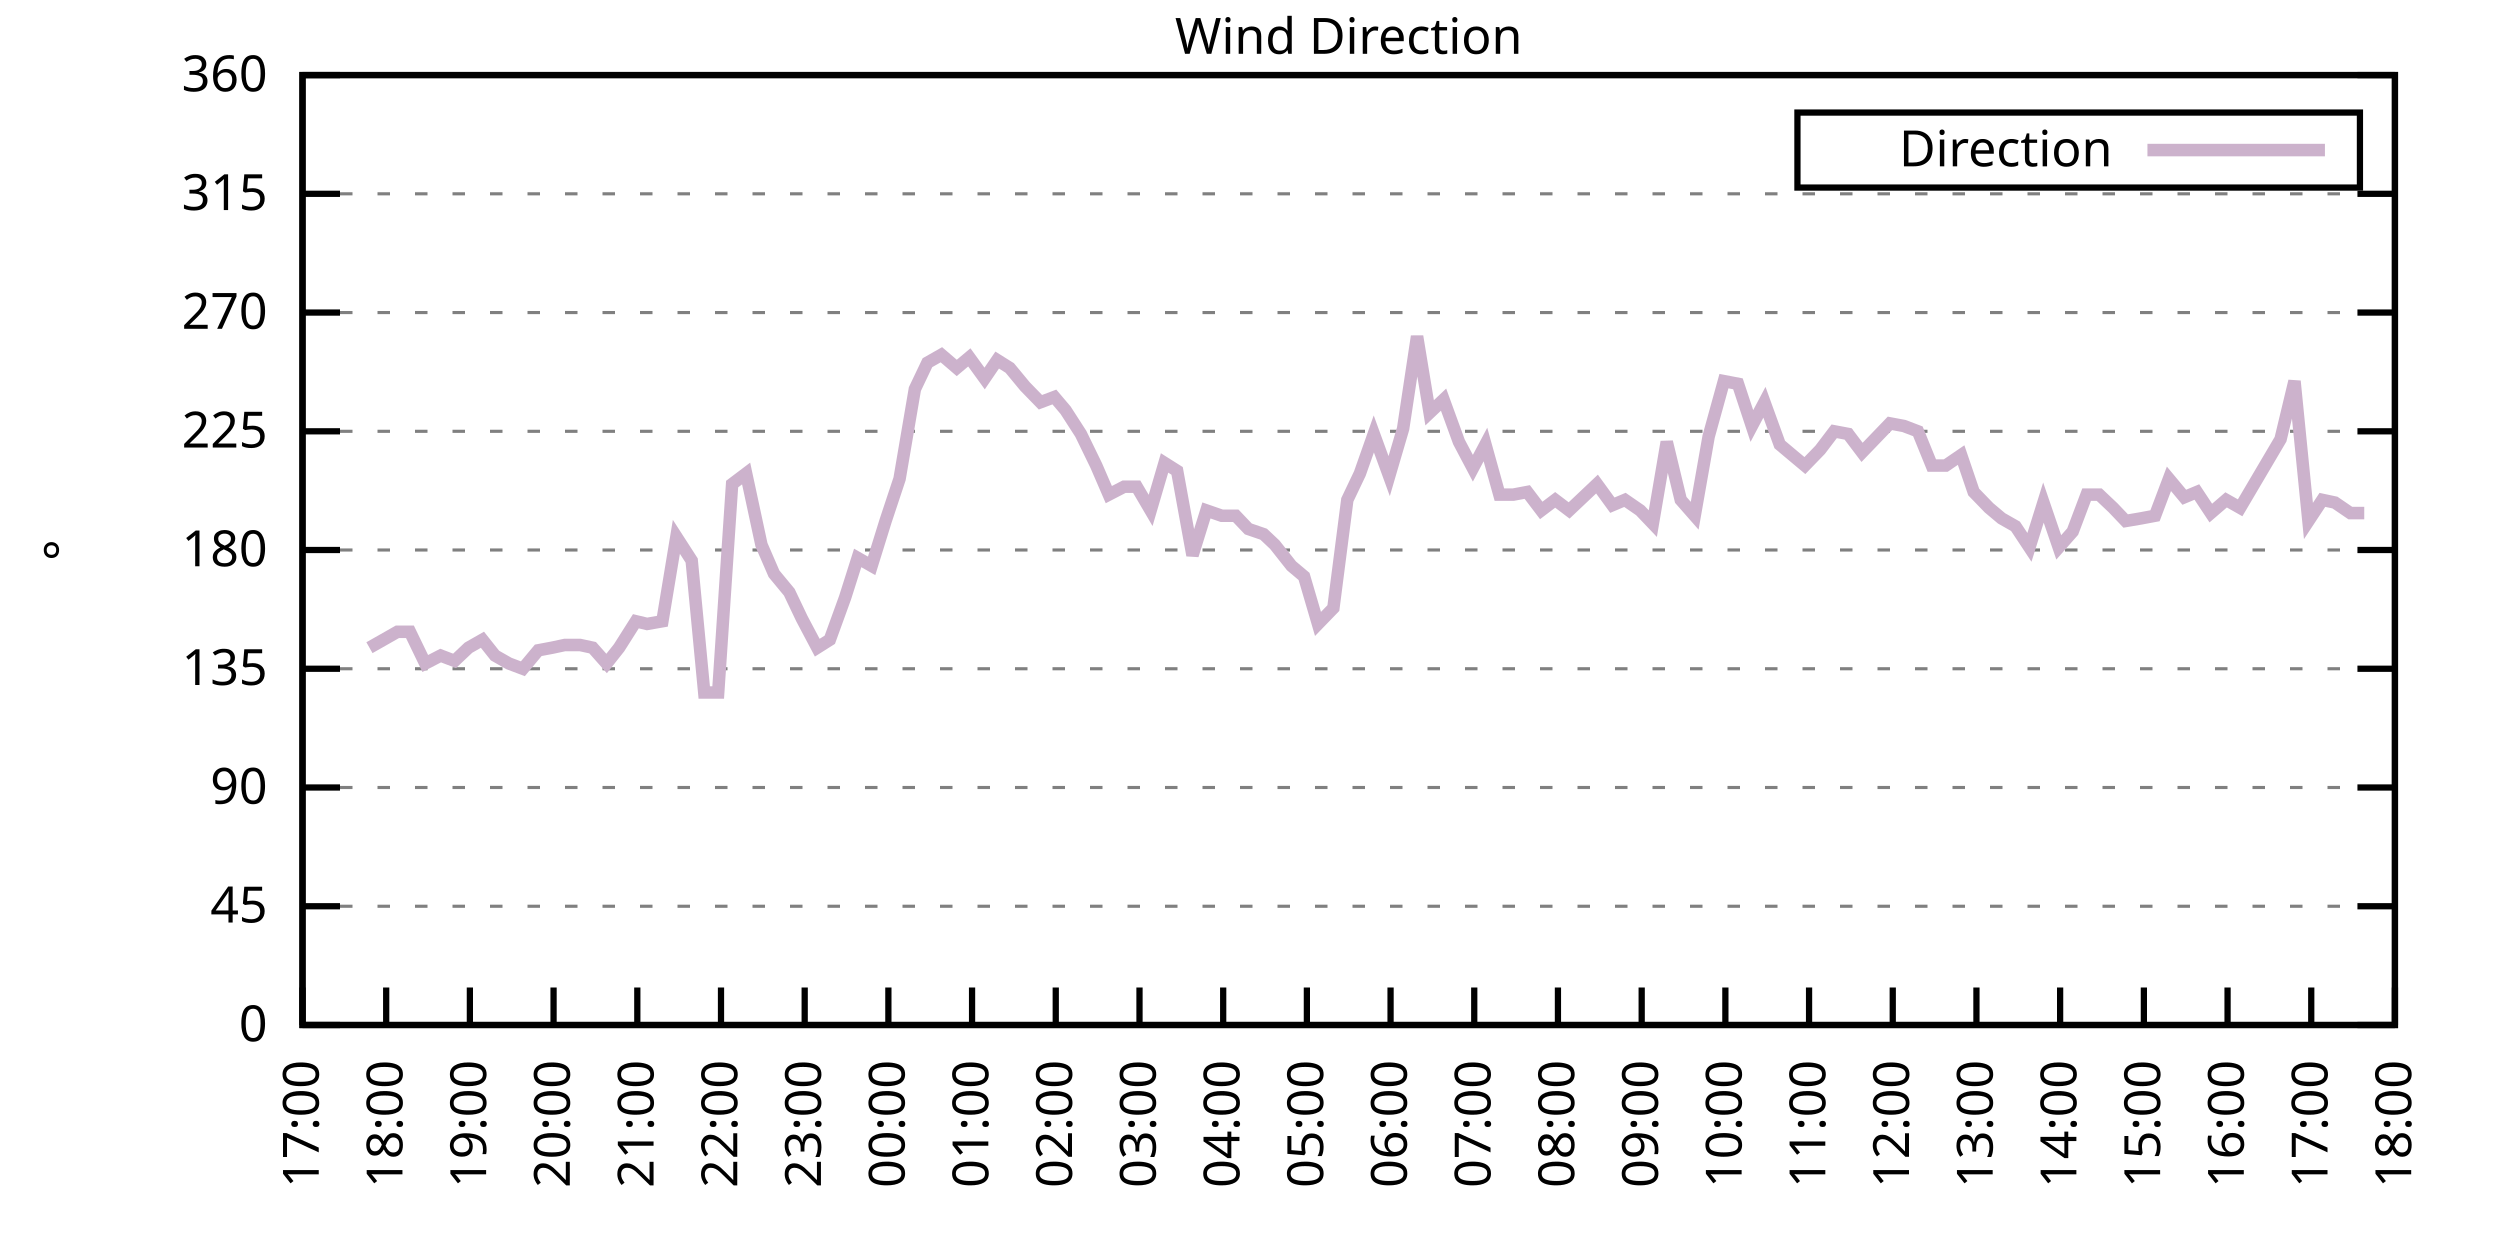
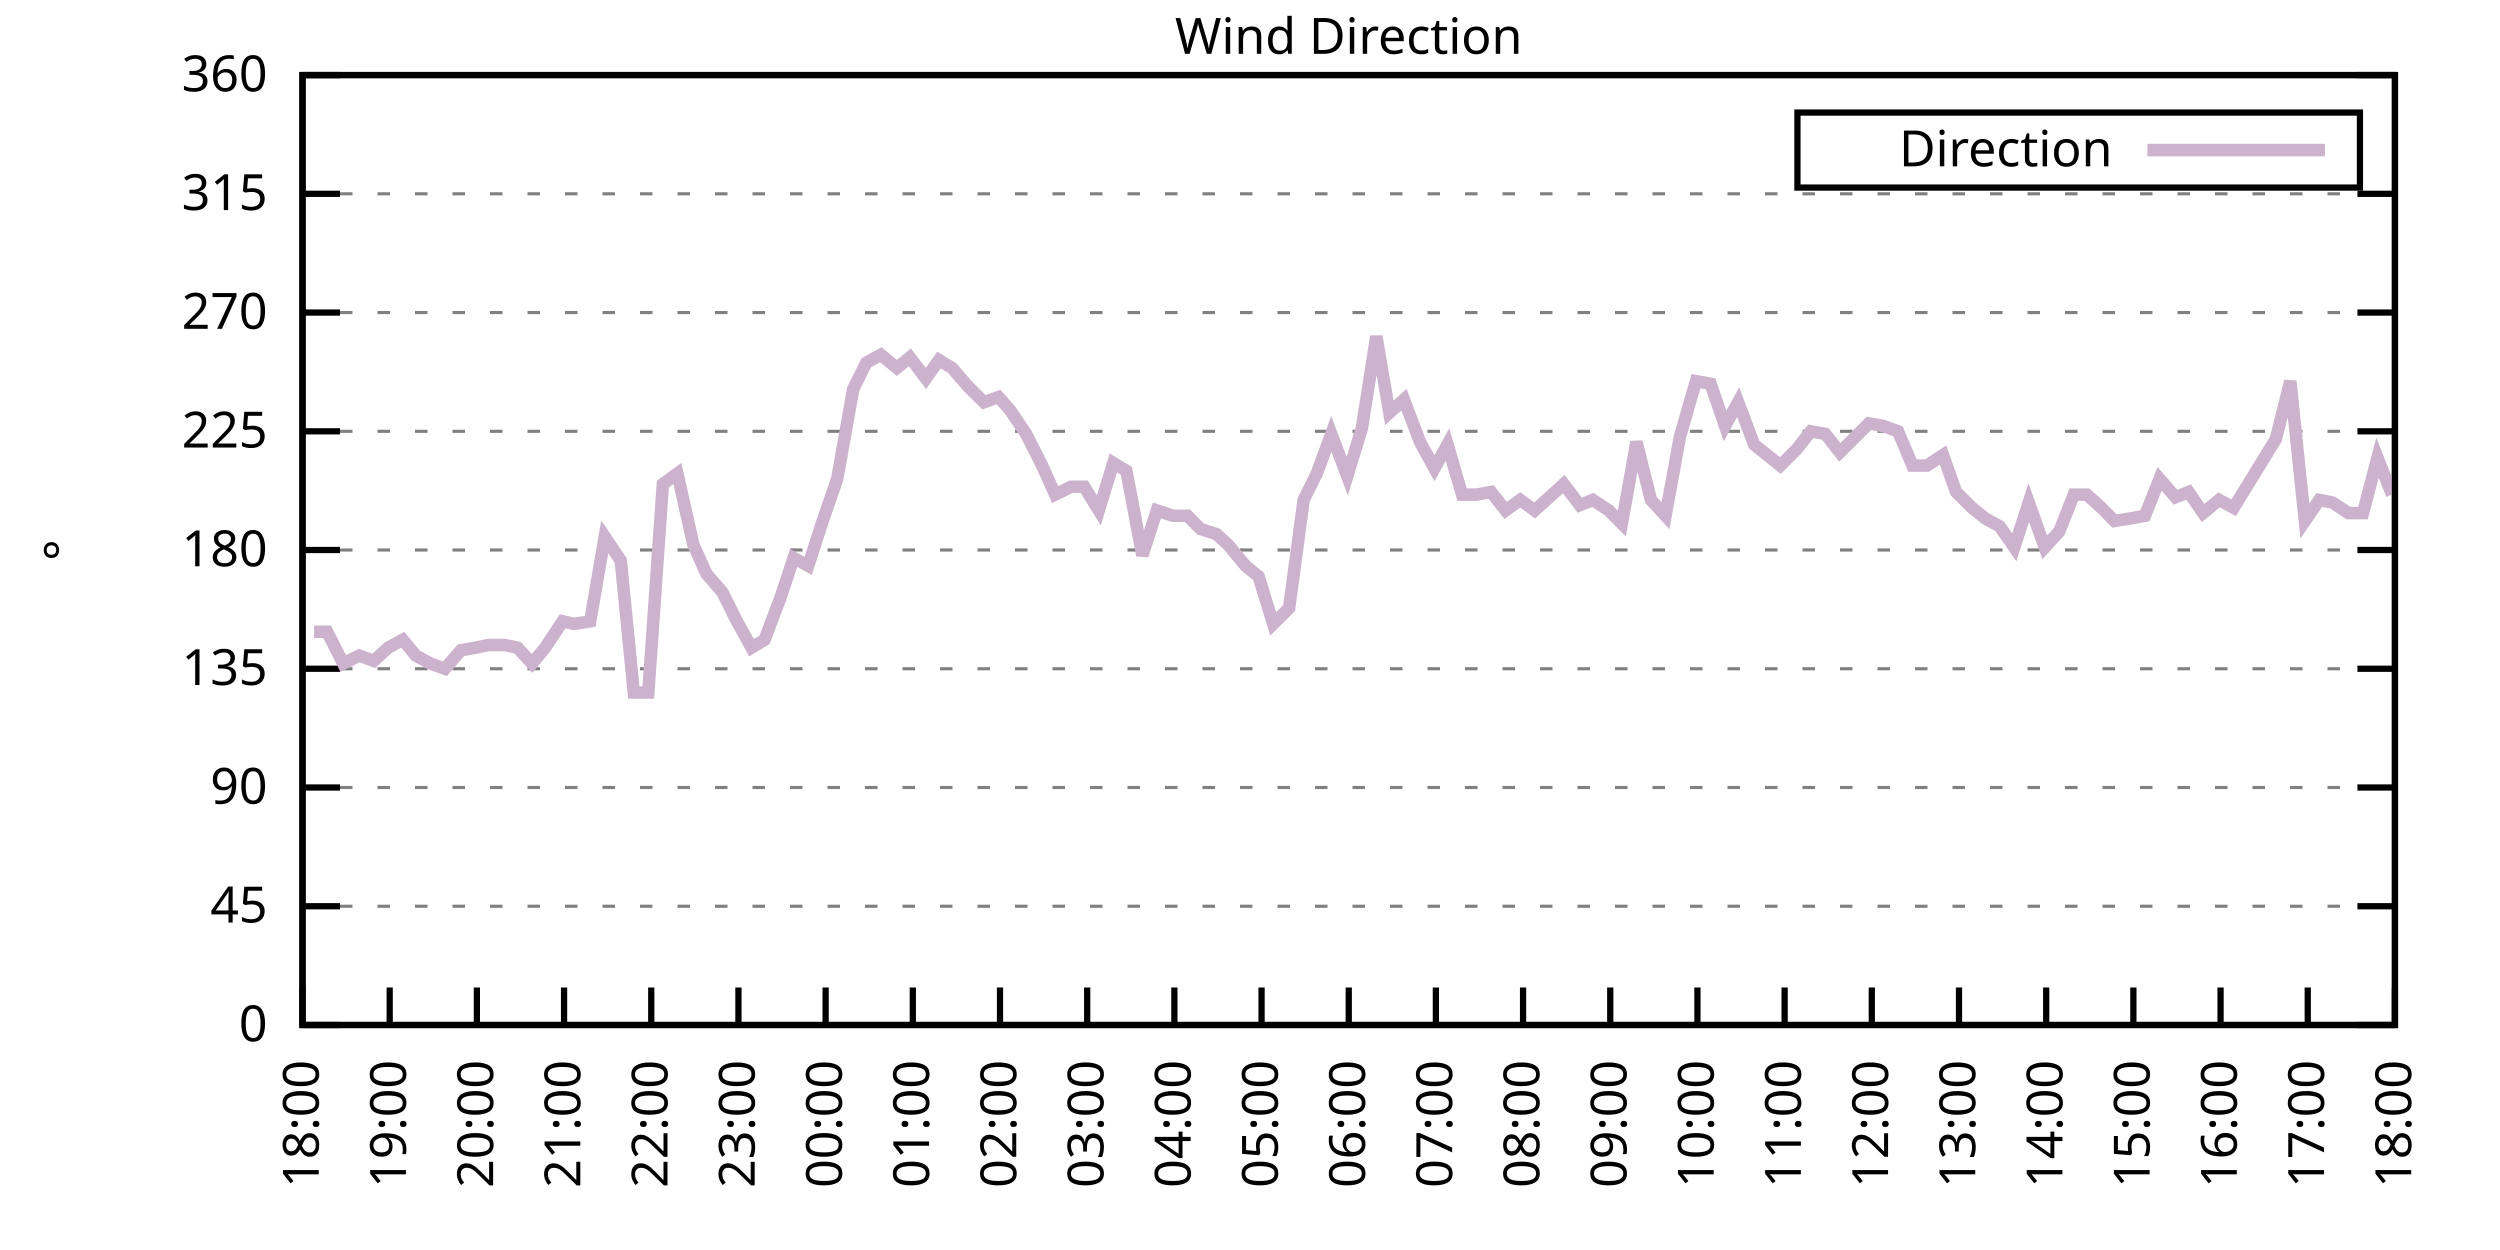
<svg xmlns="http://www.w3.org/2000/svg" xmlns:xlink="http://www.w3.org/1999/xlink" width="400" height="200" viewBox="0 0 400 200">
  <g id="gnuplot_canvas">
    <rect x="0" y="0" width="400" height="200" fill="none" />
    <defs>
      <circle id="gpDot" r="0.5" stroke-width="0.5" stroke="currentColor" />
      <path id="gpPt0" stroke-width="0.333" stroke="currentColor" d="M-1,0 h2 M0,-1 v2" />
      <path id="gpPt1" stroke-width="0.333" stroke="currentColor" d="M-1,-1 L1,1 M1,-1 L-1,1" />
      <path id="gpPt2" stroke-width="0.333" stroke="currentColor" d="M-1,0 L1,0 M0,-1 L0,1 M-1,-1 L1,1 M-1,1 L1,-1" />
      <rect id="gpPt3" stroke-width="0.333" stroke="currentColor" x="-1" y="-1" width="2" height="2" />
      <rect id="gpPt4" stroke-width="0.333" stroke="currentColor" fill="currentColor" x="-1" y="-1" width="2" height="2" />
      <circle id="gpPt5" stroke-width="0.333" stroke="currentColor" cx="0" cy="0" r="1" />
      <use xlink:href="#gpPt5" id="gpPt6" fill="currentColor" stroke="none" />
      <path id="gpPt7" stroke-width="0.333" stroke="currentColor" d="M0,-1.33 L-1.33,0.67 L1.33,0.67 z" />
      <use xlink:href="#gpPt7" id="gpPt8" fill="currentColor" stroke="none" />
      <use xlink:href="#gpPt7" id="gpPt9" stroke="currentColor" transform="rotate(180)" />
      <use xlink:href="#gpPt9" id="gpPt10" fill="currentColor" stroke="none" />
      <use xlink:href="#gpPt3" id="gpPt11" stroke="currentColor" transform="rotate(45)" />
      <use xlink:href="#gpPt11" id="gpPt12" fill="currentColor" stroke="none" />
      <path id="gpPt13" stroke-width="0.333" stroke="currentColor" d="M0,1.330 L1.265,0.411 L0.782,-1.067 L-0.782,-1.076 L-1.265,0.411 z" />
      <use xlink:href="#gpPt13" id="gpPt14" fill="currentColor" stroke="none" />
      <filter id="textbox" filterUnits="objectBoundingBox" x="0" y="0" height="1" width="1">
        <feFlood flood-color="white" flood-opacity="1" result="bgnd" />
        <feComposite in="SourceGraphic" in2="bgnd" operator="atop" />
      </filter>
      <filter id="greybox" filterUnits="objectBoundingBox" x="0" y="0" height="1" width="1">
        <feFlood flood-color="lightgrey" flood-opacity="1" result="grey" />
        <feComposite in="SourceGraphic" in2="grey" operator="atop" />
      </filter>
    </defs>
    <g fill="none" color="white" stroke="currentColor" stroke-width="1.00" stroke-linecap="butt" stroke-linejoin="miter">
</g>
    <g fill="none" color="black" stroke="currentColor" stroke-width="1.00" stroke-linecap="butt" stroke-linejoin="miter">
      <g stroke="none" shape-rendering="crispEdges">
        <polygon fill="rgb(255, 255, 255)" points="48.40,164.00 383.18,164.00 383.18,12.02 48.40,12.02 " />
      </g>
    </g>
    <g fill="none" color="black" stroke="currentColor" stroke-width="1.00" stroke-linecap="butt" stroke-linejoin="miter">
</g>
    <g fill="none" color="black" stroke="black" stroke-width="0.50" stroke-linecap="butt" stroke-linejoin="miter">
</g>
    <g fill="none" color="gray" stroke="currentColor" stroke-width="0.50" stroke-linecap="butt" stroke-linejoin="miter">
      <path stroke="gray" stroke-dasharray="2,4" class="gridline" d="M48.40,164.00 L383.19,164.00  " />
    </g>
    <g fill="none" color="gray" stroke="gray" stroke-width="1.00" stroke-linecap="butt" stroke-linejoin="miter">
</g>
    <g fill="none" color="black" stroke="currentColor" stroke-width="1.00" stroke-linecap="butt" stroke-linejoin="miter">
      <path stroke="black" d="M48.40,164.00 L54.40,164.00 M383.19,164.00 L377.19,164.00  " />
      <g transform="translate(42.80,166.60)" stroke="none" fill="black" font-family="Sans" font-size="8.00" text-anchor="end">
        <text>
          <tspan font-family="Sans"> 0</tspan>
        </text>
      </g>
    </g>
    <g fill="none" color="black" stroke="currentColor" stroke-width="1.00" stroke-linecap="butt" stroke-linejoin="miter">
</g>
    <g fill="none" color="black" stroke="black" stroke-width="0.50" stroke-linecap="butt" stroke-linejoin="miter">
</g>
    <g fill="none" color="gray" stroke="currentColor" stroke-width="0.50" stroke-linecap="butt" stroke-linejoin="miter">
      <path stroke="gray" stroke-dasharray="2,4" class="gridline" d="M48.40,145.00 L383.19,145.00  " />
    </g>
    <g fill="none" color="gray" stroke="gray" stroke-width="1.00" stroke-linecap="butt" stroke-linejoin="miter">
</g>
    <g fill="none" color="black" stroke="currentColor" stroke-width="1.00" stroke-linecap="butt" stroke-linejoin="miter">
      <path stroke="black" d="M48.40,145.00 L54.40,145.00 M383.19,145.00 L377.19,145.00  " />
      <g transform="translate(42.80,147.60)" stroke="none" fill="black" font-family="Sans" font-size="8.00" text-anchor="end">
        <text>
          <tspan font-family="Sans"> 45</tspan>
        </text>
      </g>
    </g>
    <g fill="none" color="black" stroke="currentColor" stroke-width="1.00" stroke-linecap="butt" stroke-linejoin="miter">
</g>
    <g fill="none" color="black" stroke="black" stroke-width="0.50" stroke-linecap="butt" stroke-linejoin="miter">
</g>
    <g fill="none" color="gray" stroke="currentColor" stroke-width="0.50" stroke-linecap="butt" stroke-linejoin="miter">
      <path stroke="gray" stroke-dasharray="2,4" class="gridline" d="M48.40,126.00 L383.19,126.00  " />
    </g>
    <g fill="none" color="gray" stroke="gray" stroke-width="1.00" stroke-linecap="butt" stroke-linejoin="miter">
</g>
    <g fill="none" color="black" stroke="currentColor" stroke-width="1.00" stroke-linecap="butt" stroke-linejoin="miter">
      <path stroke="black" d="M48.40,126.00 L54.40,126.00 M383.19,126.00 L377.19,126.00  " />
      <g transform="translate(42.80,128.60)" stroke="none" fill="black" font-family="Sans" font-size="8.00" text-anchor="end">
        <text>
          <tspan font-family="Sans"> 90</tspan>
        </text>
      </g>
    </g>
    <g fill="none" color="black" stroke="currentColor" stroke-width="1.00" stroke-linecap="butt" stroke-linejoin="miter">
</g>
    <g fill="none" color="black" stroke="black" stroke-width="0.50" stroke-linecap="butt" stroke-linejoin="miter">
</g>
    <g fill="none" color="gray" stroke="currentColor" stroke-width="0.50" stroke-linecap="butt" stroke-linejoin="miter">
      <path stroke="gray" stroke-dasharray="2,4" class="gridline" d="M48.40,107.00 L383.19,107.00  " />
    </g>
    <g fill="none" color="gray" stroke="gray" stroke-width="1.00" stroke-linecap="butt" stroke-linejoin="miter">
</g>
    <g fill="none" color="black" stroke="currentColor" stroke-width="1.00" stroke-linecap="butt" stroke-linejoin="miter">
      <path stroke="black" d="M48.40,107.00 L54.40,107.00 M383.19,107.00 L377.19,107.00  " />
      <g transform="translate(42.80,109.60)" stroke="none" fill="black" font-family="Sans" font-size="8.00" text-anchor="end">
        <text>
          <tspan font-family="Sans"> 135</tspan>
        </text>
      </g>
    </g>
    <g fill="none" color="black" stroke="currentColor" stroke-width="1.00" stroke-linecap="butt" stroke-linejoin="miter">
</g>
    <g fill="none" color="black" stroke="black" stroke-width="0.50" stroke-linecap="butt" stroke-linejoin="miter">
</g>
    <g fill="none" color="gray" stroke="currentColor" stroke-width="0.50" stroke-linecap="butt" stroke-linejoin="miter">
      <path stroke="gray" stroke-dasharray="2,4" class="gridline" d="M48.40,88.00 L383.19,88.00  " />
    </g>
    <g fill="none" color="gray" stroke="gray" stroke-width="1.00" stroke-linecap="butt" stroke-linejoin="miter">
</g>
    <g fill="none" color="black" stroke="currentColor" stroke-width="1.00" stroke-linecap="butt" stroke-linejoin="miter">
      <path stroke="black" d="M48.40,88.00 L54.40,88.00 M383.19,88.00 L377.19,88.00  " />
      <g transform="translate(42.80,90.60)" stroke="none" fill="black" font-family="Sans" font-size="8.00" text-anchor="end">
        <text>
          <tspan font-family="Sans"> 180</tspan>
        </text>
      </g>
    </g>
    <g fill="none" color="black" stroke="currentColor" stroke-width="1.00" stroke-linecap="butt" stroke-linejoin="miter">
</g>
    <g fill="none" color="black" stroke="black" stroke-width="0.50" stroke-linecap="butt" stroke-linejoin="miter">
</g>
    <g fill="none" color="gray" stroke="currentColor" stroke-width="0.50" stroke-linecap="butt" stroke-linejoin="miter">
      <path stroke="gray" stroke-dasharray="2,4" class="gridline" d="M48.40,69.01 L383.19,69.01  " />
    </g>
    <g fill="none" color="gray" stroke="gray" stroke-width="1.00" stroke-linecap="butt" stroke-linejoin="miter">
</g>
    <g fill="none" color="black" stroke="currentColor" stroke-width="1.00" stroke-linecap="butt" stroke-linejoin="miter">
      <path stroke="black" d="M48.40,69.01 L54.40,69.01 M383.19,69.01 L377.19,69.01  " />
      <g transform="translate(42.80,71.61)" stroke="none" fill="black" font-family="Sans" font-size="8.00" text-anchor="end">
        <text>
          <tspan font-family="Sans"> 225</tspan>
        </text>
      </g>
    </g>
    <g fill="none" color="black" stroke="currentColor" stroke-width="1.00" stroke-linecap="butt" stroke-linejoin="miter">
</g>
    <g fill="none" color="black" stroke="black" stroke-width="0.50" stroke-linecap="butt" stroke-linejoin="miter">
</g>
    <g fill="none" color="gray" stroke="currentColor" stroke-width="0.50" stroke-linecap="butt" stroke-linejoin="miter">
      <path stroke="gray" stroke-dasharray="2,4" class="gridline" d="M48.40,50.01 L383.19,50.01  " />
    </g>
    <g fill="none" color="gray" stroke="gray" stroke-width="1.00" stroke-linecap="butt" stroke-linejoin="miter">
</g>
    <g fill="none" color="black" stroke="currentColor" stroke-width="1.00" stroke-linecap="butt" stroke-linejoin="miter">
      <path stroke="black" d="M48.40,50.01 L54.40,50.01 M383.19,50.01 L377.19,50.01  " />
      <g transform="translate(42.80,52.61)" stroke="none" fill="black" font-family="Sans" font-size="8.00" text-anchor="end">
        <text>
          <tspan font-family="Sans"> 270</tspan>
        </text>
      </g>
    </g>
    <g fill="none" color="black" stroke="currentColor" stroke-width="1.00" stroke-linecap="butt" stroke-linejoin="miter">
</g>
    <g fill="none" color="black" stroke="black" stroke-width="0.50" stroke-linecap="butt" stroke-linejoin="miter">
</g>
    <g fill="none" color="gray" stroke="currentColor" stroke-width="0.50" stroke-linecap="butt" stroke-linejoin="miter">
      <path stroke="gray" stroke-dasharray="2,4" class="gridline" d="M48.40,31.01 L383.19,31.01  " />
    </g>
    <g fill="none" color="gray" stroke="gray" stroke-width="1.00" stroke-linecap="butt" stroke-linejoin="miter">
</g>
    <g fill="none" color="black" stroke="currentColor" stroke-width="1.00" stroke-linecap="butt" stroke-linejoin="miter">
      <path stroke="black" d="M48.40,31.01 L54.40,31.01 M383.19,31.01 L377.19,31.01  " />
      <g transform="translate(42.80,33.61)" stroke="none" fill="black" font-family="Sans" font-size="8.00" text-anchor="end">
        <text>
          <tspan font-family="Sans"> 315</tspan>
        </text>
      </g>
    </g>
    <g fill="none" color="black" stroke="currentColor" stroke-width="1.00" stroke-linecap="butt" stroke-linejoin="miter">
</g>
    <g fill="none" color="black" stroke="black" stroke-width="0.50" stroke-linecap="butt" stroke-linejoin="miter">
</g>
    <g fill="none" color="gray" stroke="currentColor" stroke-width="0.50" stroke-linecap="butt" stroke-linejoin="miter">
      <path stroke="gray" stroke-dasharray="2,4" class="gridline" d="M48.40,12.01 L383.19,12.01  " />
    </g>
    <g fill="none" color="gray" stroke="gray" stroke-width="1.00" stroke-linecap="butt" stroke-linejoin="miter">
</g>
    <g fill="none" color="black" stroke="currentColor" stroke-width="1.00" stroke-linecap="butt" stroke-linejoin="miter">
      <path stroke="black" d="M48.40,12.01 L54.40,12.01 M383.19,12.01 L377.19,12.01  " />
      <g transform="translate(42.80,14.61)" stroke="none" fill="black" font-family="Sans" font-size="8.00" text-anchor="end">
        <text>
          <tspan font-family="Sans"> 360</tspan>
        </text>
      </g>
    </g>
    <g fill="none" color="black" stroke="currentColor" stroke-width="1.00" stroke-linecap="butt" stroke-linejoin="miter">
      <path stroke="black" d="M48.40,164.00 L48.40,158.00  " />
      <g transform="translate(51.00,169.60) rotate(270.00)" stroke="none" fill="black" font-family="Sans" font-size="8.00" text-anchor="end">
        <text>
-           <tspan font-family="Sans">17:00</tspan>
-         </text>
-       </g>
-     </g>
-     <g fill="none" color="black" stroke="currentColor" stroke-width="1.00" stroke-linecap="butt" stroke-linejoin="miter">
-       <path stroke="black" d="M61.79,164.00 L61.79,158.00  " />
-       <g transform="translate(64.39,169.60) rotate(270.00)" stroke="none" fill="black" font-family="Sans" font-size="8.00" text-anchor="end">
-         <text>
          <tspan font-family="Sans">18:00</tspan>
        </text>
      </g>
    </g>
    <g fill="none" color="black" stroke="currentColor" stroke-width="1.00" stroke-linecap="butt" stroke-linejoin="miter">
-       <path stroke="black" d="M75.18,164.00 L75.18,158.00  " />
-       <g transform="translate(77.78,169.60) rotate(270.00)" stroke="none" fill="black" font-family="Sans" font-size="8.00" text-anchor="end">
+       <path stroke="black" d="M62.35,164.00 L62.35,158.00  " />
+       <g transform="translate(64.95,169.60) rotate(270.00)" stroke="none" fill="black" font-family="Sans" font-size="8.00" text-anchor="end">
        <text>
          <tspan font-family="Sans">19:00</tspan>
        </text>
      </g>
    </g>
    <g fill="none" color="black" stroke="currentColor" stroke-width="1.00" stroke-linecap="butt" stroke-linejoin="miter">
-       <path stroke="black" d="M88.57,164.00 L88.57,158.00  " />
-       <g transform="translate(91.17,169.60) rotate(270.00)" stroke="none" fill="black" font-family="Sans" font-size="8.00" text-anchor="end">
+       <path stroke="black" d="M76.30,164.00 L76.30,158.00  " />
+       <g transform="translate(78.90,169.60) rotate(270.00)" stroke="none" fill="black" font-family="Sans" font-size="8.00" text-anchor="end">
        <text>
          <tspan font-family="Sans">20:00</tspan>
        </text>
      </g>
    </g>
    <g fill="none" color="black" stroke="currentColor" stroke-width="1.00" stroke-linecap="butt" stroke-linejoin="miter">
-       <path stroke="black" d="M101.97,164.00 L101.97,158.00  " />
-       <g transform="translate(104.57,169.60) rotate(270.00)" stroke="none" fill="black" font-family="Sans" font-size="8.00" text-anchor="end">
+       <path stroke="black" d="M90.25,164.00 L90.25,158.00  " />
+       <g transform="translate(92.85,169.60) rotate(270.00)" stroke="none" fill="black" font-family="Sans" font-size="8.00" text-anchor="end">
        <text>
          <tspan font-family="Sans">21:00</tspan>
        </text>
      </g>
    </g>
    <g fill="none" color="black" stroke="currentColor" stroke-width="1.00" stroke-linecap="butt" stroke-linejoin="miter">
-       <path stroke="black" d="M115.36,164.00 L115.36,158.00  " />
-       <g transform="translate(117.96,169.60) rotate(270.00)" stroke="none" fill="black" font-family="Sans" font-size="8.00" text-anchor="end">
+       <path stroke="black" d="M104.20,164.00 L104.20,158.00  " />
+       <g transform="translate(106.80,169.60) rotate(270.00)" stroke="none" fill="black" font-family="Sans" font-size="8.00" text-anchor="end">
        <text>
          <tspan font-family="Sans">22:00</tspan>
        </text>
      </g>
    </g>
    <g fill="none" color="black" stroke="currentColor" stroke-width="1.00" stroke-linecap="butt" stroke-linejoin="miter">
-       <path stroke="black" d="M128.75,164.00 L128.75,158.00  " />
-       <g transform="translate(131.35,169.60) rotate(270.00)" stroke="none" fill="black" font-family="Sans" font-size="8.00" text-anchor="end">
+       <path stroke="black" d="M118.15,164.00 L118.15,158.00  " />
+       <g transform="translate(120.75,169.60) rotate(270.00)" stroke="none" fill="black" font-family="Sans" font-size="8.00" text-anchor="end">
        <text>
          <tspan font-family="Sans">23:00</tspan>
        </text>
      </g>
    </g>
    <g fill="none" color="black" stroke="currentColor" stroke-width="1.00" stroke-linecap="butt" stroke-linejoin="miter">
-       <path stroke="black" d="M142.14,164.00 L142.14,158.00  " />
-       <g transform="translate(144.74,169.60) rotate(270.00)" stroke="none" fill="black" font-family="Sans" font-size="8.00" text-anchor="end">
+       <path stroke="black" d="M132.10,164.00 L132.10,158.00  " />
+       <g transform="translate(134.70,169.60) rotate(270.00)" stroke="none" fill="black" font-family="Sans" font-size="8.00" text-anchor="end">
        <text>
          <tspan font-family="Sans">00:00</tspan>
        </text>
      </g>
    </g>
    <g fill="none" color="black" stroke="currentColor" stroke-width="1.00" stroke-linecap="butt" stroke-linejoin="miter">
-       <path stroke="black" d="M155.53,164.00 L155.53,158.00  " />
-       <g transform="translate(158.13,169.60) rotate(270.00)" stroke="none" fill="black" font-family="Sans" font-size="8.00" text-anchor="end">
+       <path stroke="black" d="M146.05,164.00 L146.05,158.00  " />
+       <g transform="translate(148.65,169.60) rotate(270.00)" stroke="none" fill="black" font-family="Sans" font-size="8.00" text-anchor="end">
        <text>
          <tspan font-family="Sans">01:00</tspan>
        </text>
      </g>
    </g>
    <g fill="none" color="black" stroke="currentColor" stroke-width="1.00" stroke-linecap="butt" stroke-linejoin="miter">
-       <path stroke="black" d="M168.92,164.00 L168.92,158.00  " />
-       <g transform="translate(171.52,169.60) rotate(270.00)" stroke="none" fill="black" font-family="Sans" font-size="8.00" text-anchor="end">
+       <path stroke="black" d="M160.00,164.00 L160.00,158.00  " />
+       <g transform="translate(162.60,169.60) rotate(270.00)" stroke="none" fill="black" font-family="Sans" font-size="8.00" text-anchor="end">
        <text>
          <tspan font-family="Sans">02:00</tspan>
        </text>
      </g>
    </g>
    <g fill="none" color="black" stroke="currentColor" stroke-width="1.00" stroke-linecap="butt" stroke-linejoin="miter">
-       <path stroke="black" d="M182.32,164.00 L182.32,158.00  " />
-       <g transform="translate(184.92,169.60) rotate(270.00)" stroke="none" fill="black" font-family="Sans" font-size="8.00" text-anchor="end">
+       <path stroke="black" d="M173.95,164.00 L173.95,158.00  " />
+       <g transform="translate(176.55,169.60) rotate(270.00)" stroke="none" fill="black" font-family="Sans" font-size="8.00" text-anchor="end">
        <text>
          <tspan font-family="Sans">03:00</tspan>
        </text>
      </g>
    </g>
    <g fill="none" color="black" stroke="currentColor" stroke-width="1.00" stroke-linecap="butt" stroke-linejoin="miter">
-       <path stroke="black" d="M195.71,164.00 L195.71,158.00  " />
-       <g transform="translate(198.31,169.60) rotate(270.00)" stroke="none" fill="black" font-family="Sans" font-size="8.00" text-anchor="end">
+       <path stroke="black" d="M187.90,164.00 L187.90,158.00  " />
+       <g transform="translate(190.50,169.60) rotate(270.00)" stroke="none" fill="black" font-family="Sans" font-size="8.00" text-anchor="end">
        <text>
          <tspan font-family="Sans">04:00</tspan>
        </text>
      </g>
    </g>
    <g fill="none" color="black" stroke="currentColor" stroke-width="1.00" stroke-linecap="butt" stroke-linejoin="miter">
-       <path stroke="black" d="M209.10,164.00 L209.10,158.00  " />
-       <g transform="translate(211.70,169.60) rotate(270.00)" stroke="none" fill="black" font-family="Sans" font-size="8.00" text-anchor="end">
+       <path stroke="black" d="M201.85,164.00 L201.85,158.00  " />
+       <g transform="translate(204.45,169.60) rotate(270.00)" stroke="none" fill="black" font-family="Sans" font-size="8.00" text-anchor="end">
        <text>
          <tspan font-family="Sans">05:00</tspan>
        </text>
      </g>
    </g>
    <g fill="none" color="black" stroke="currentColor" stroke-width="1.00" stroke-linecap="butt" stroke-linejoin="miter">
-       <path stroke="black" d="M222.49,164.00 L222.49,158.00  " />
-       <g transform="translate(225.09,169.60) rotate(270.00)" stroke="none" fill="black" font-family="Sans" font-size="8.00" text-anchor="end">
+       <path stroke="black" d="M215.80,164.00 L215.80,158.00  " />
+       <g transform="translate(218.40,169.60) rotate(270.00)" stroke="none" fill="black" font-family="Sans" font-size="8.00" text-anchor="end">
        <text>
          <tspan font-family="Sans">06:00</tspan>
        </text>
      </g>
    </g>
    <g fill="none" color="black" stroke="currentColor" stroke-width="1.00" stroke-linecap="butt" stroke-linejoin="miter">
-       <path stroke="black" d="M235.88,164.00 L235.88,158.00  " />
-       <g transform="translate(238.48,169.60) rotate(270.00)" stroke="none" fill="black" font-family="Sans" font-size="8.00" text-anchor="end">
+       <path stroke="black" d="M229.74,164.00 L229.74,158.00  " />
+       <g transform="translate(232.34,169.60) rotate(270.00)" stroke="none" fill="black" font-family="Sans" font-size="8.00" text-anchor="end">
        <text>
          <tspan font-family="Sans">07:00</tspan>
        </text>
      </g>
    </g>
    <g fill="none" color="black" stroke="currentColor" stroke-width="1.00" stroke-linecap="butt" stroke-linejoin="miter">
-       <path stroke="black" d="M249.27,164.00 L249.27,158.00  " />
-       <g transform="translate(251.87,169.60) rotate(270.00)" stroke="none" fill="black" font-family="Sans" font-size="8.00" text-anchor="end">
+       <path stroke="black" d="M243.69,164.00 L243.69,158.00  " />
+       <g transform="translate(246.29,169.60) rotate(270.00)" stroke="none" fill="black" font-family="Sans" font-size="8.00" text-anchor="end">
        <text>
          <tspan font-family="Sans">08:00</tspan>
        </text>
      </g>
    </g>
    <g fill="none" color="black" stroke="currentColor" stroke-width="1.00" stroke-linecap="butt" stroke-linejoin="miter">
-       <path stroke="black" d="M262.67,164.00 L262.67,158.00  " />
-       <g transform="translate(265.27,169.60) rotate(270.00)" stroke="none" fill="black" font-family="Sans" font-size="8.00" text-anchor="end">
+       <path stroke="black" d="M257.64,164.00 L257.64,158.00  " />
+       <g transform="translate(260.24,169.60) rotate(270.00)" stroke="none" fill="black" font-family="Sans" font-size="8.00" text-anchor="end">
        <text>
          <tspan font-family="Sans">09:00</tspan>
        </text>
      </g>
    </g>
    <g fill="none" color="black" stroke="currentColor" stroke-width="1.00" stroke-linecap="butt" stroke-linejoin="miter">
-       <path stroke="black" d="M276.06,164.00 L276.06,158.00  " />
-       <g transform="translate(278.66,169.60) rotate(270.00)" stroke="none" fill="black" font-family="Sans" font-size="8.00" text-anchor="end">
+       <path stroke="black" d="M271.59,164.00 L271.59,158.00  " />
+       <g transform="translate(274.19,169.60) rotate(270.00)" stroke="none" fill="black" font-family="Sans" font-size="8.00" text-anchor="end">
        <text>
          <tspan font-family="Sans">10:00</tspan>
        </text>
      </g>
    </g>
    <g fill="none" color="black" stroke="currentColor" stroke-width="1.00" stroke-linecap="butt" stroke-linejoin="miter">
-       <path stroke="black" d="M289.45,164.00 L289.45,158.00  " />
-       <g transform="translate(292.05,169.60) rotate(270.00)" stroke="none" fill="black" font-family="Sans" font-size="8.00" text-anchor="end">
+       <path stroke="black" d="M285.54,164.00 L285.54,158.00  " />
+       <g transform="translate(288.14,169.60) rotate(270.00)" stroke="none" fill="black" font-family="Sans" font-size="8.00" text-anchor="end">
        <text>
          <tspan font-family="Sans">11:00</tspan>
        </text>
      </g>
    </g>
    <g fill="none" color="black" stroke="currentColor" stroke-width="1.00" stroke-linecap="butt" stroke-linejoin="miter">
-       <path stroke="black" d="M302.84,164.00 L302.84,158.00  " />
-       <g transform="translate(305.44,169.60) rotate(270.00)" stroke="none" fill="black" font-family="Sans" font-size="8.00" text-anchor="end">
+       <path stroke="black" d="M299.49,164.00 L299.49,158.00  " />
+       <g transform="translate(302.09,169.60) rotate(270.00)" stroke="none" fill="black" font-family="Sans" font-size="8.00" text-anchor="end">
        <text>
          <tspan font-family="Sans">12:00</tspan>
        </text>
      </g>
    </g>
    <g fill="none" color="black" stroke="currentColor" stroke-width="1.00" stroke-linecap="butt" stroke-linejoin="miter">
-       <path stroke="black" d="M316.23,164.00 L316.23,158.00  " />
-       <g transform="translate(318.83,169.60) rotate(270.00)" stroke="none" fill="black" font-family="Sans" font-size="8.00" text-anchor="end">
+       <path stroke="black" d="M313.44,164.00 L313.44,158.00  " />
+       <g transform="translate(316.04,169.60) rotate(270.00)" stroke="none" fill="black" font-family="Sans" font-size="8.00" text-anchor="end">
        <text>
          <tspan font-family="Sans">13:00</tspan>
        </text>
      </g>
    </g>
    <g fill="none" color="black" stroke="currentColor" stroke-width="1.00" stroke-linecap="butt" stroke-linejoin="miter">
-       <path stroke="black" d="M329.62,164.00 L329.62,158.00  " />
-       <g transform="translate(332.22,169.60) rotate(270.00)" stroke="none" fill="black" font-family="Sans" font-size="8.00" text-anchor="end">
+       <path stroke="black" d="M327.39,164.00 L327.39,158.00  " />
+       <g transform="translate(329.99,169.60) rotate(270.00)" stroke="none" fill="black" font-family="Sans" font-size="8.00" text-anchor="end">
        <text>
          <tspan font-family="Sans">14:00</tspan>
        </text>
      </g>
    </g>
    <g fill="none" color="black" stroke="currentColor" stroke-width="1.00" stroke-linecap="butt" stroke-linejoin="miter">
-       <path stroke="black" d="M343.02,164.00 L343.02,158.00  " />
-       <g transform="translate(345.62,169.60) rotate(270.00)" stroke="none" fill="black" font-family="Sans" font-size="8.00" text-anchor="end">
+       <path stroke="black" d="M341.34,164.00 L341.34,158.00  " />
+       <g transform="translate(343.94,169.60) rotate(270.00)" stroke="none" fill="black" font-family="Sans" font-size="8.00" text-anchor="end">
        <text>
          <tspan font-family="Sans">15:00</tspan>
        </text>
      </g>
    </g>
    <g fill="none" color="black" stroke="currentColor" stroke-width="1.00" stroke-linecap="butt" stroke-linejoin="miter">
-       <path stroke="black" d="M356.41,164.00 L356.41,158.00  " />
-       <g transform="translate(359.01,169.60) rotate(270.00)" stroke="none" fill="black" font-family="Sans" font-size="8.00" text-anchor="end">
+       <path stroke="black" d="M355.29,164.00 L355.29,158.00  " />
+       <g transform="translate(357.89,169.60) rotate(270.00)" stroke="none" fill="black" font-family="Sans" font-size="8.00" text-anchor="end">
        <text>
          <tspan font-family="Sans">16:00</tspan>
        </text>
      </g>
    </g>
    <g fill="none" color="black" stroke="currentColor" stroke-width="1.00" stroke-linecap="butt" stroke-linejoin="miter">
-       <path stroke="black" d="M369.80,164.00 L369.80,158.00  " />
-       <g transform="translate(372.40,169.60) rotate(270.00)" stroke="none" fill="black" font-family="Sans" font-size="8.00" text-anchor="end">
+       <path stroke="black" d="M369.24,164.00 L369.24,158.00  " />
+       <g transform="translate(371.84,169.60) rotate(270.00)" stroke="none" fill="black" font-family="Sans" font-size="8.00" text-anchor="end">
        <text>
          <tspan font-family="Sans">17:00</tspan>
        </text>
      </g>
    </g>
    <g fill="none" color="black" stroke="currentColor" stroke-width="1.00" stroke-linecap="butt" stroke-linejoin="miter">
      <path stroke="black" d="M383.19,164.00 L383.19,158.00  " />
      <g transform="translate(385.79,169.60) rotate(270.00)" stroke="none" fill="black" font-family="Sans" font-size="8.00" text-anchor="end">
        <text>
          <tspan font-family="Sans">18:00</tspan>
        </text>
      </g>
    </g>
    <g fill="none" color="black" stroke="currentColor" stroke-width="1.00" stroke-linecap="butt" stroke-linejoin="miter">
</g>
    <g fill="none" color="black" stroke="currentColor" stroke-width="1.00" stroke-linecap="butt" stroke-linejoin="miter">
      <path stroke="black" d="M48.40,12.01 L48.40,164.00 L383.19,164.00 L383.19,12.01 L48.40,12.01 Z  " />
    </g>
    <g fill="none" color="black" stroke="currentColor" stroke-width="1.00" stroke-linecap="butt" stroke-linejoin="miter">
</g>
    <g fill="none" color="black" stroke="currentColor" stroke-width="1.00" stroke-linecap="butt" stroke-linejoin="miter">
      <path stroke="black" d="M287.59,30.01 L287.59,18.01 L377.59,18.01 L377.59,30.01 L287.59,30.01 Z  " />
    </g>
    <g id="Wind_direction_plot_1">
      <g fill="none" color="white" stroke="black" stroke-width="2.00" stroke-linecap="butt" stroke-linejoin="miter">
</g>
      <g fill="none" color="black" stroke="currentColor" stroke-width="2.00" stroke-linecap="butt" stroke-linejoin="miter">
        <g transform="translate(337.99,26.61)" stroke="none" fill="black" font-family="Sans" font-size="8.00" text-anchor="end">
          <text>
            <tspan font-family="Sans">Direction</tspan>
          </text>
        </g>
      </g>
      <g fill="none" color="black" stroke="currentColor" stroke-width="2.00" stroke-linecap="butt" stroke-linejoin="miter">
-         <path stroke="rgb(204, 178, 204)" d="M343.59,24.01 L371.99,24.01 M59.11,103.63 L61.35,102.36 L63.58,101.09 L65.59,101.09 L68.04,106.16 L70.50,104.89   L72.73,105.74 L74.96,103.63 L77.19,102.36 L79.20,104.89 L81.43,106.16 L83.66,107.00 L86.12,104.05 L88.35,103.63   L90.36,103.20 L92.82,103.20 L94.82,103.63 L97.06,106.16 L99.06,103.63 L101.74,99.40 L103.53,99.83 L105.98,99.40   L108.22,85.89 L110.67,89.69 L112.68,110.80 L114.91,110.80 L117.14,77.45 L119.38,75.76 L121.83,87.16 L123.84,91.80   L126.29,94.76 L128.30,98.98 L130.76,103.63 L132.77,102.36 L135.22,95.60 L137.23,89.27 L139.46,90.54 L141.69,83.36   L143.93,76.61 L146.38,62.25 L148.39,58.03 L150.62,56.76 L153.08,58.87 L155.09,57.18 L157.54,60.56 L159.55,57.61   L161.56,58.87 L164.01,61.83 L166.47,64.36 L168.70,63.52 L170.49,65.63 L172.94,69.43 L175.40,74.49 L177.41,79.14   L179.86,77.87 L181.87,77.87 L184.10,81.67 L186.33,74.07 L188.34,75.34 L190.80,88.85 L193.03,81.67 L195.48,82.52   L197.72,82.52 L199.73,84.63 L202.18,85.47 L203.97,87.16 L206.64,90.54 L208.65,92.23 L210.88,99.83 L213.34,97.29   L215.57,79.98 L217.58,75.76 L219.81,69.43 L222.27,76.18 L224.50,68.58 L226.73,53.81 L228.74,66.05 L230.97,63.94   L233.43,70.70 L235.66,74.92 L237.67,71.12 L239.90,79.14 L242.13,79.14 L244.36,78.72 L246.60,81.67 L248.83,79.98   L251.06,81.67 L253.29,79.56 L255.52,77.45 L257.98,80.83 L259.99,79.98 L262.44,81.67 L264.45,83.78 L266.68,70.70   L268.92,79.98 L271.15,82.52 L273.38,69.85 L275.83,60.98 L278.07,61.41 L280.30,68.16 L282.31,64.36 L284.76,71.12   L286.77,72.81 L288.78,74.49 L291.23,71.96 L293.47,69.01 L295.70,69.43 L297.93,72.38 L302.39,67.74 L304.63,68.16   L306.86,69.01 L309.09,74.49 L311.32,74.49 L313.78,72.81 L315.79,78.72 L318.24,81.25 L320.25,82.94 L322.48,84.21   L324.71,87.58 L326.95,80.41 L329.40,87.58 L331.63,85.05 L333.86,79.14 L335.87,79.14 L338.10,81.25 L340.11,83.36   L342.57,82.94 L344.80,82.52 L347.03,76.61 L349.49,79.56 L351.50,78.72 L353.73,82.09 L356.18,79.98 L358.42,81.25   L364.89,70.27 L367.12,60.98 L369.35,83.36 L371.58,79.98 L373.59,80.41 L376.05,82.09 L378.28,82.09  " />
+         <path stroke="rgb(204, 178, 204)" d="M343.59,24.01 L371.99,24.01 M50.26,101.09 L52.35,101.09 L54.91,106.16 L57.47,104.89 L59.79,105.74 L62.12,103.63   L64.44,102.36 L66.53,104.89 L68.86,106.16 L71.18,107.00 L73.74,104.05 L76.07,103.63 L78.16,103.20 L80.72,103.20   L82.81,103.63 L85.13,106.16 L87.23,103.63 L90.02,99.40 L91.88,99.83 L94.43,99.40 L96.76,85.89 L99.32,89.69   L101.41,110.80 L103.73,110.80 L106.06,77.45 L108.38,75.76 L110.94,87.16 L113.03,91.80 L115.59,94.76 L117.68,98.98   L120.24,103.63 L122.33,102.36 L124.89,95.60 L126.98,89.27 L129.31,90.54 L131.63,83.36 L133.96,76.61 L136.51,62.25   L138.61,58.03 L140.93,56.76 L143.49,58.87 L145.58,57.18 L148.14,60.56 L150.23,57.61 L152.32,58.87 L154.88,61.83   L157.44,64.36 L159.76,63.52 L161.62,65.63 L164.18,69.43 L166.74,74.49 L168.83,79.14 L171.39,77.87 L173.48,77.87   L175.81,81.67 L178.13,74.07 L180.22,75.34 L182.78,88.85 L185.11,81.67 L187.66,82.52 L189.99,82.52 L192.08,84.63   L194.64,85.47 L196.50,87.16 L199.29,90.54 L201.38,92.23 L203.71,99.83 L206.26,97.29 L208.59,79.98 L210.68,75.76   L213.01,69.43 L215.56,76.18 L217.89,68.58 L220.21,53.81 L222.30,66.05 L224.63,63.94 L227.19,70.70 L229.51,74.92   L231.60,71.12 L233.93,79.14 L236.25,79.14 L238.58,78.72 L240.90,81.67 L243.23,79.98 L245.55,81.67 L247.88,79.56   L250.20,77.45 L252.76,80.83 L254.85,79.98 L257.41,81.67 L259.50,83.78 L261.83,70.70 L264.15,79.98 L266.48,82.52   L268.80,69.85 L271.36,60.98 L273.69,61.41 L276.01,68.16 L278.10,64.36 L280.66,71.12 L282.75,72.81 L284.85,74.49   L287.40,71.96 L289.73,69.01 L292.05,69.43 L294.38,72.38 L299.03,67.74 L301.35,68.16 L303.68,69.01 L306.00,74.49   L308.33,74.49 L310.88,72.81 L312.98,78.72 L315.53,81.25 L317.63,82.94 L319.95,84.21 L322.28,87.58 L324.60,80.41   L327.16,87.58 L329.48,85.05 L331.81,79.14 L333.90,79.14 L336.23,81.25 L338.32,83.36 L340.88,82.94 L343.20,82.52   L345.53,76.61 L348.08,79.56 L350.18,78.72 L352.50,82.09 L355.06,79.98 L357.38,81.25 L364.13,70.27 L366.45,60.98   L368.78,83.36 L371.10,79.98 L373.19,80.41 L375.75,82.09 L378.08,82.09 L380.40,73.23 L382.73,79.14  " />
      </g>
    </g>
    <g fill="none" color="black" stroke="currentColor" stroke-width="2.00" stroke-linecap="butt" stroke-linejoin="miter">
</g>
    <g fill="none" color="black" stroke="black" stroke-width="1.00" stroke-linecap="butt" stroke-linejoin="miter">
</g>
    <g fill="none" color="black" stroke="currentColor" stroke-width="1.00" stroke-linecap="butt" stroke-linejoin="miter">
      <path stroke="black" d="M48.40,12.01 L48.40,164.00 L383.19,164.00 L383.19,12.01 L48.40,12.01 Z  " />
      <g transform="translate(12.80,88.01) rotate(270.00)" stroke="none" fill="black" font-family="Sans" font-size="8.00" text-anchor="middle">
        <text>
          <tspan font-family="Sans">°</tspan>
        </text>
      </g>
    </g>
    <g fill="none" color="black" stroke="currentColor" stroke-width="1.00" stroke-linecap="butt" stroke-linejoin="miter">
</g>
    <g fill="none" color="black" stroke="currentColor" stroke-width="1.00" stroke-linecap="butt" stroke-linejoin="miter">
      <g transform="translate(215.79,8.61)" stroke="none" fill="black" font-family="Sans" font-size="8.00" text-anchor="middle">
        <text>
          <tspan font-family="Sans">Wind Direction</tspan>
        </text>
      </g>
    </g>
    <g fill="none" color="black" stroke="currentColor" stroke-width="1.00" stroke-linecap="butt" stroke-linejoin="miter">
</g>
  </g>
</svg>
